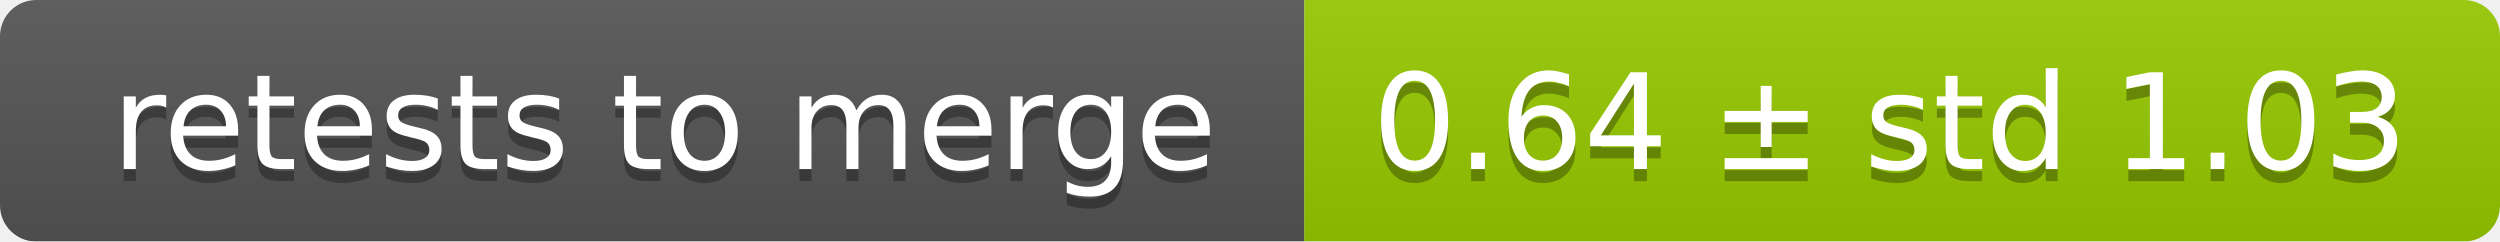
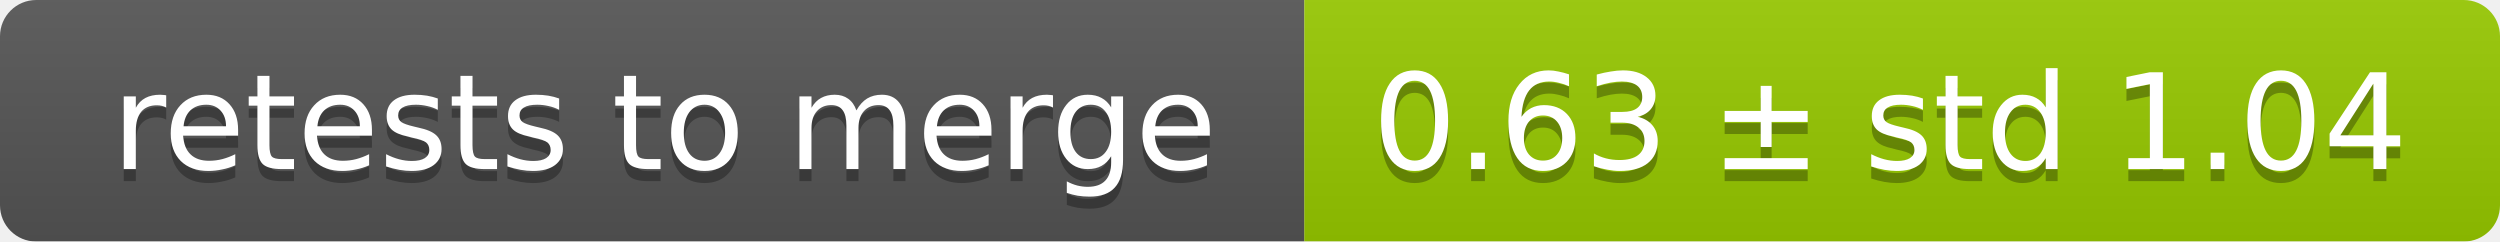
<svg xmlns="http://www.w3.org/2000/svg" width="207" height="20">
  <linearGradient id="smooth" x2="0" y2="100%">
    <stop offset="0" stop-color="#bbb" stop-opacity=".1" />
    <stop offset="1" stop-opacity=".1" />
  </linearGradient>
  <mask id="round">
    <rect width="207" height="20" rx="3" fill="#fff" />
  </mask>
  <g mask="url(#round)">
    <rect width="108" height="20" fill="#555" />
    <rect x="108" width="99" height="20" fill="#97ca00" />
    <rect width="207" height="20" fill="url(#smooth)" />
  </g>
  <g fill="#fff" text-anchor="middle" font-family="DejaVu Sans,Verdana,Geneva,sans-serif" font-size="11">
    <text x="55" y="15" fill="#010101" fill-opacity=".3">retests to merge</text>
    <text x="55" y="14">retests to merge</text>
-     <text x="156.5" y="15" fill="#010101" fill-opacity=".3">0.64 ± std 1.03</text>
-     <text x="156.5" y="14">0.64 ± std 1.03</text>
+     <text x="156.5" y="15" fill="#010101" fill-opacity=".3">0.63 ± std 1.04</text>
+     <text x="156.5" y="14">0.63 ± std 1.04</text>
  </g>
</svg>
